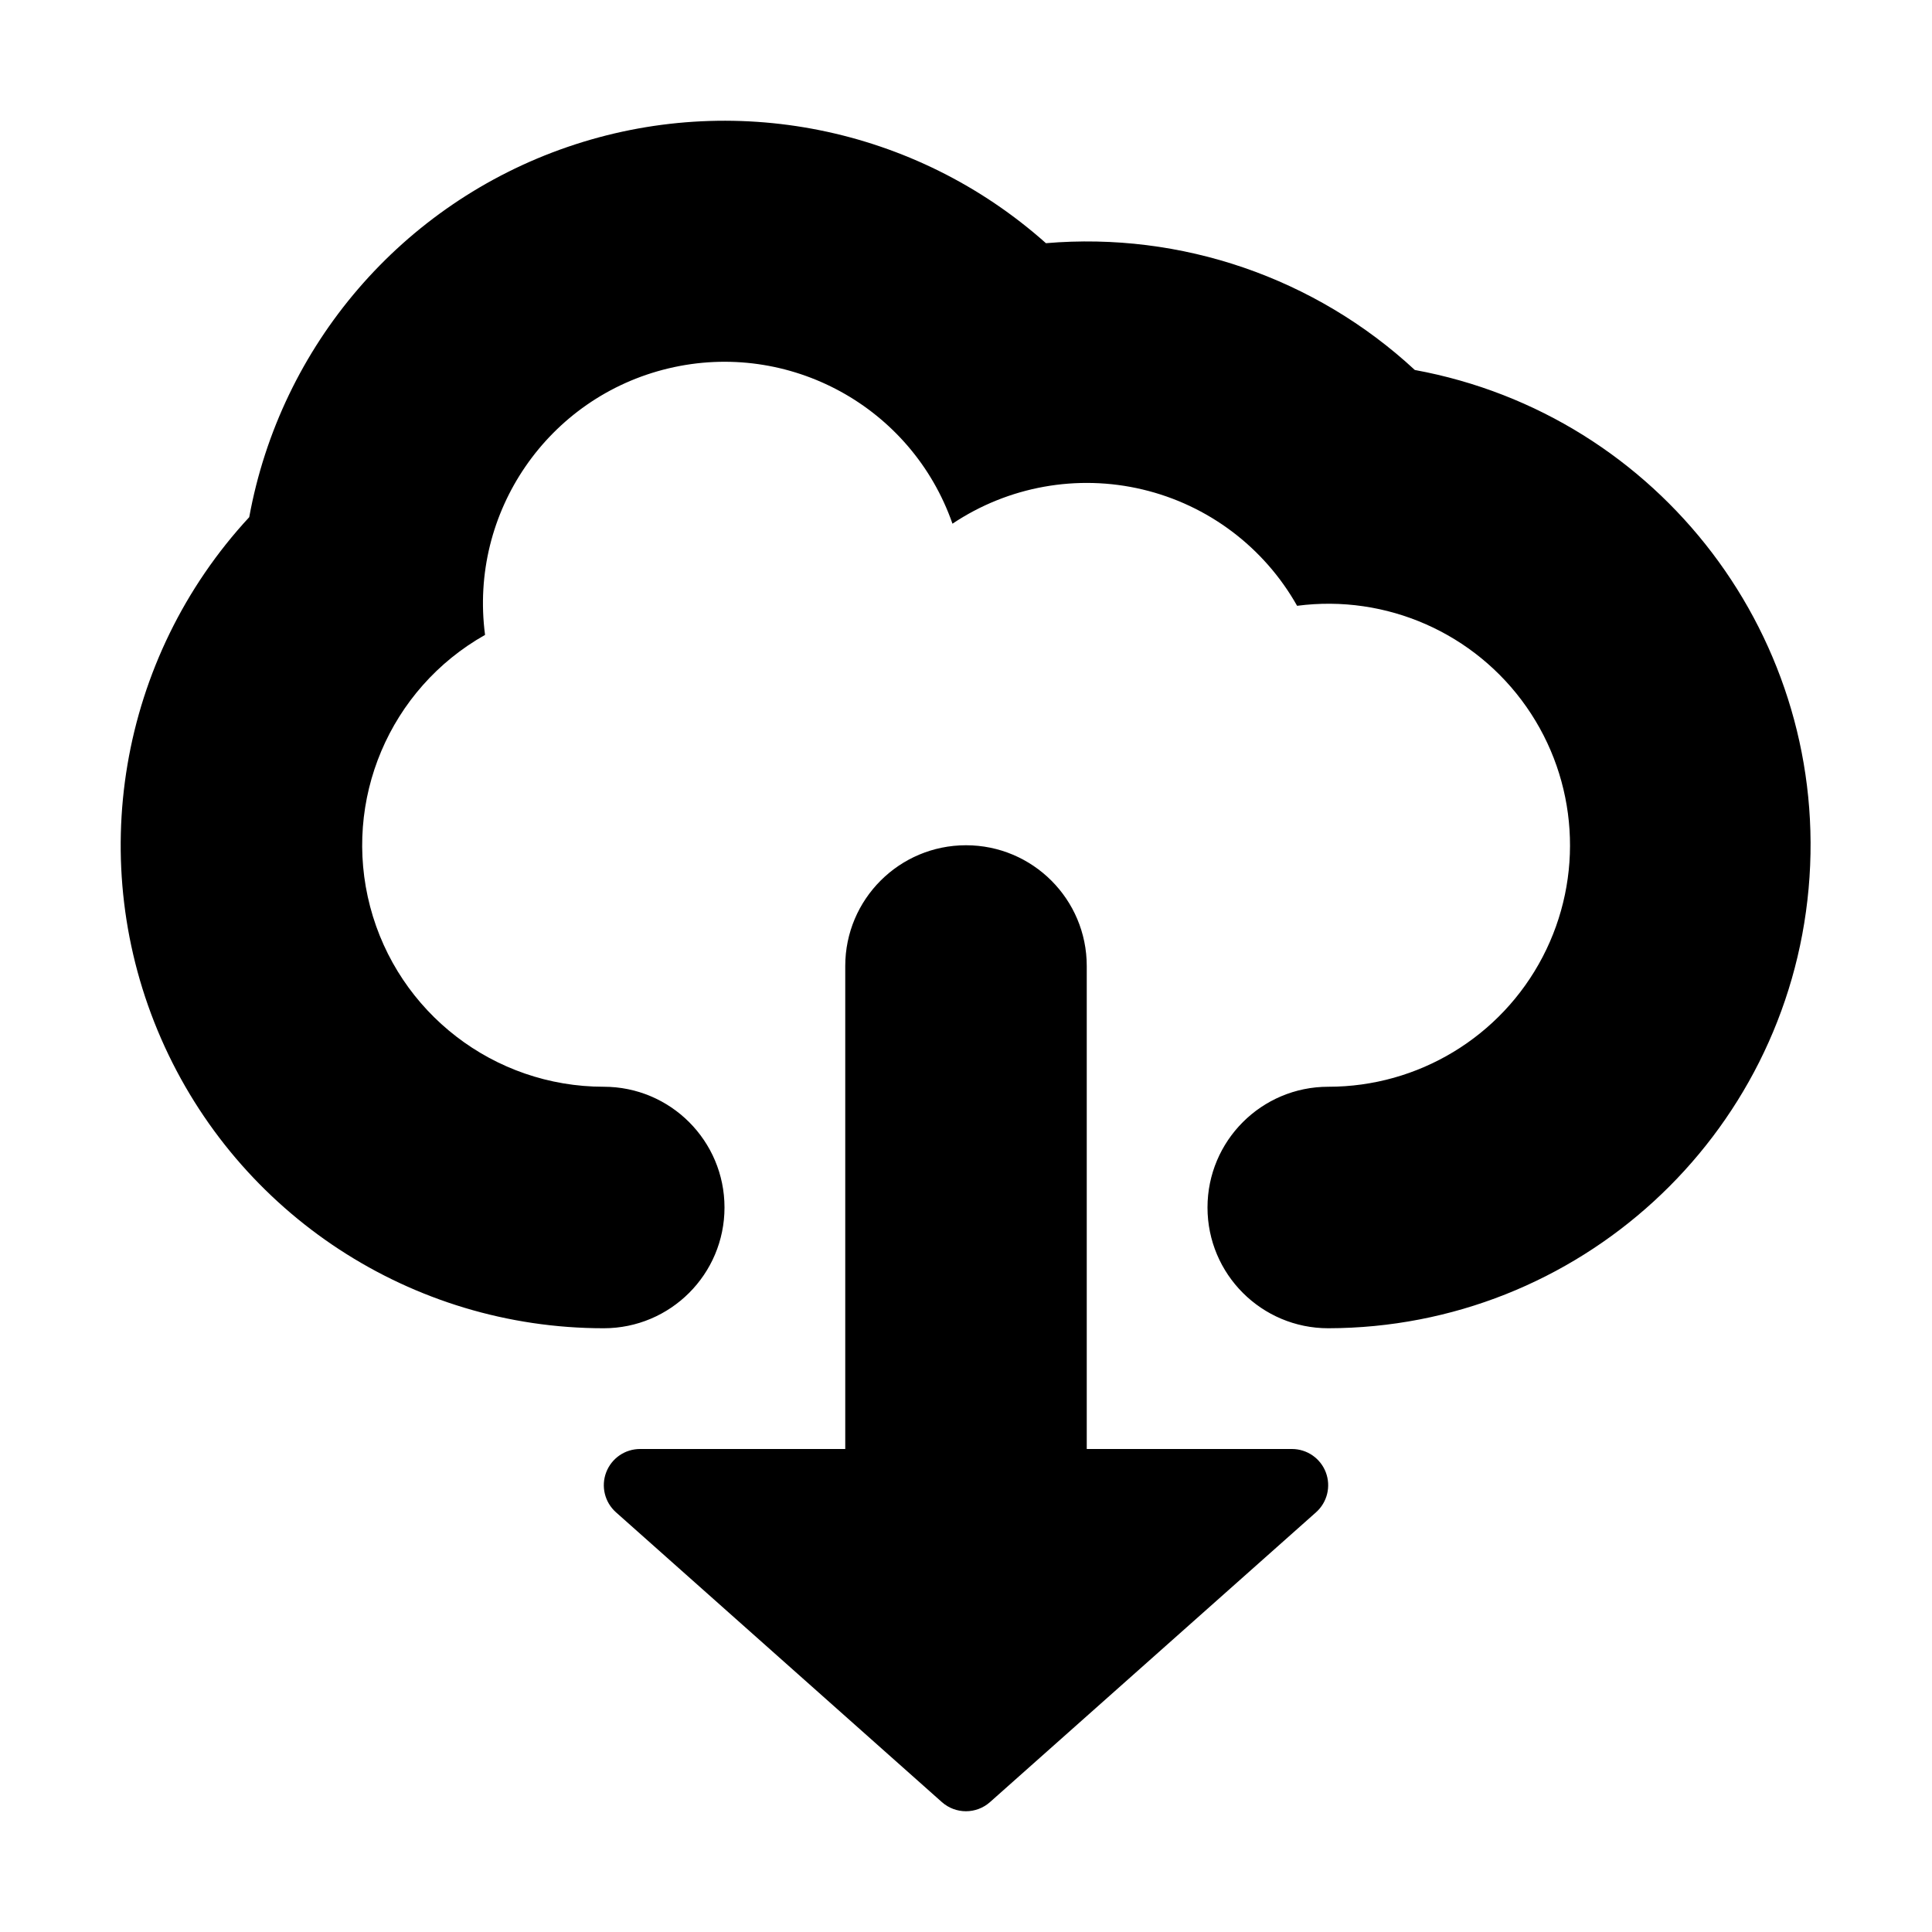
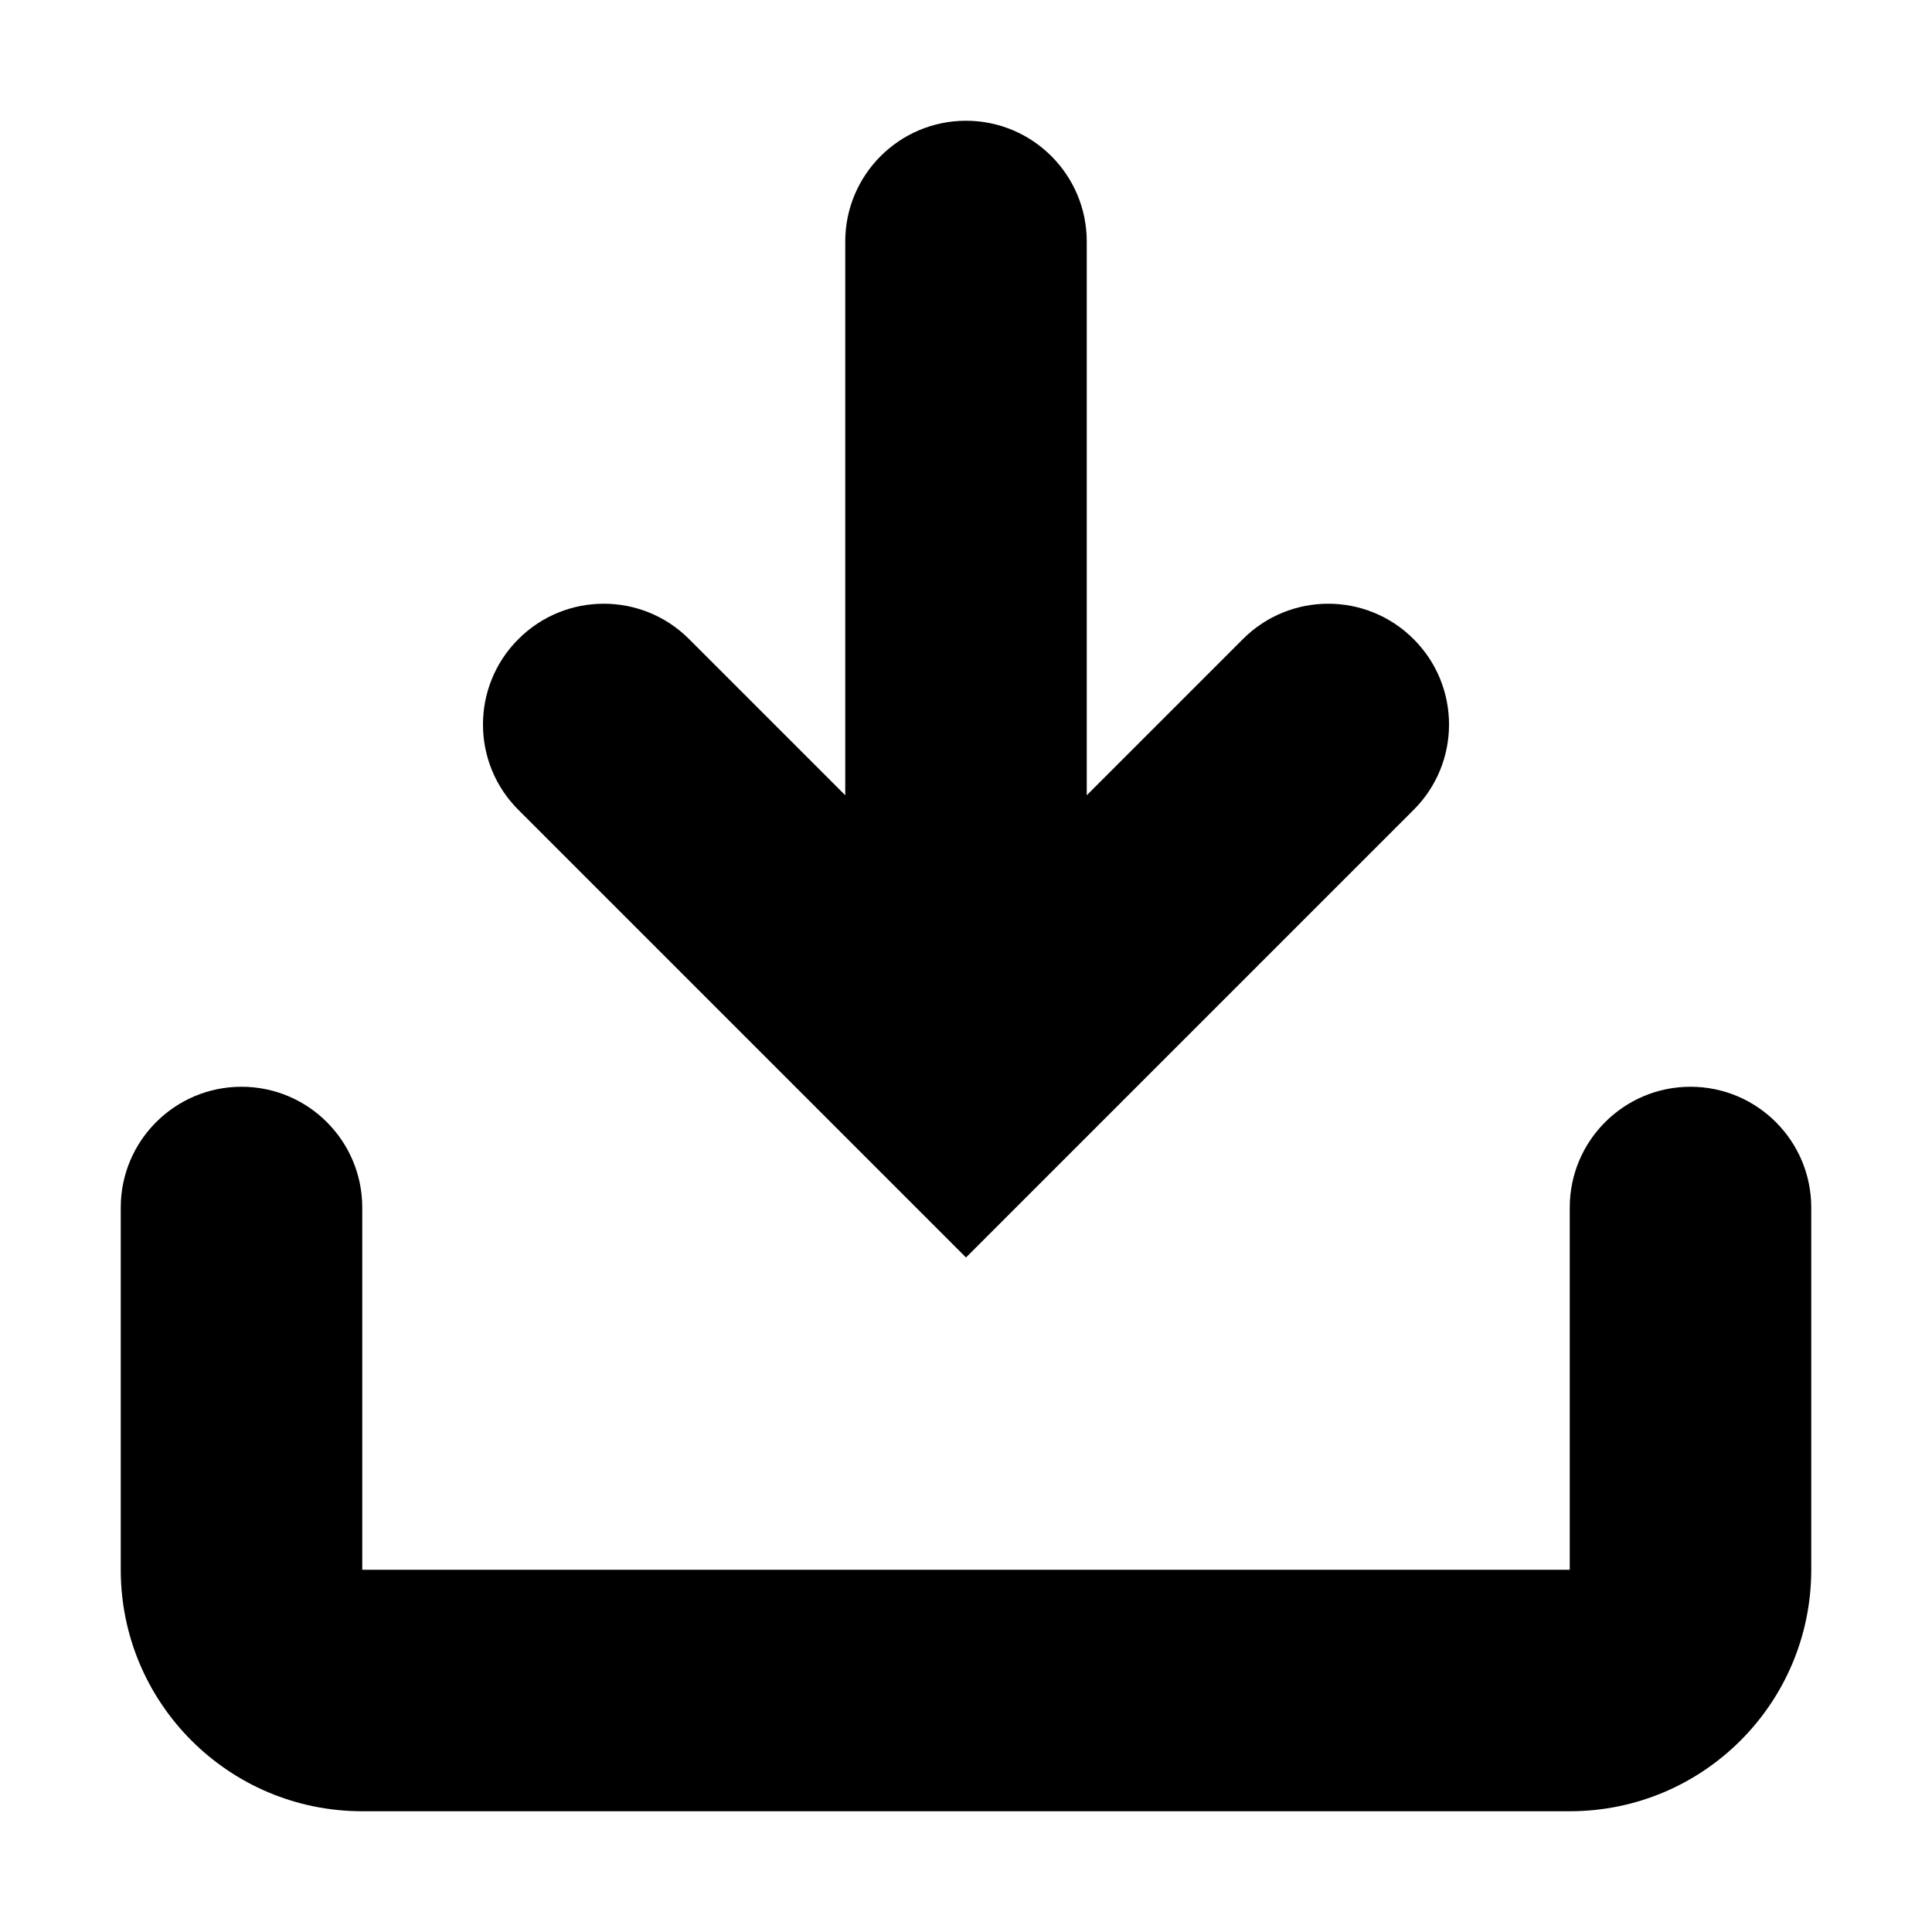
- <svg xmlns="http://www.w3.org/2000/svg" xmlns:xlink="http://www.w3.org/1999/xlink" width="16" height="16" viewBox="0 0 16 16">
-   <defs>
-     <path d="M9 12h1.7a.3.3 0 0 1 .199.524l-2.7 2.4a.3.3 0 0 1-.399 0l-2.699-2.4a.3.3 0 0 1 .2-.524H7V8a1 1 0 1 1 2 0v4zm2-1a1 1 0 0 1 0-2 2 2 0 1 0-.258-3.983 2 2 0 0 0-2.854-.68 2 2 0 0 0-3.871.921A2 2 0 0 0 5 9a1 1 0 1 1 0 2 4 4 0 0 1-2.936-6.717 4.001 4.001 0 0 1 6.598-2.269 3.995 3.995 0 0 1 3.055 1.05A4.001 4.001 0 0 1 11 11z" id="a" />
-   </defs>
-   <use fill="#000" xlink:href="#a" fill-rule="evenodd" />
+ <svg xmlns="http://www.w3.org/2000/svg" width="16" height="16" viewBox="0 0 16 16">
+   <path fill="#000000" fill-rule="evenodd" d="M14,9 C14.552,9 15,9.448 15,10 L15,13 C15,14.105 14.105,15 13,15 L3,15 C1.895,15 1,14.105 1,13 L1,10 C1,9.448 1.448,9 2,9 C2.552,9 3,9.448 3,10 L3,13 L13,13 L13,10 C13,9.448 13.448,9 14,9 Z M8,1 C8.552,1 9,1.448 9,2 L9,6.586 L10.293,5.293 C10.683,4.902 11.317,4.902 11.707,5.293 C12.098,5.683 12.098,6.317 11.707,6.707 L8,10.414 L4.293,6.707 C3.902,6.317 3.902,5.683 4.293,5.293 C4.683,4.902 5.317,4.902 5.707,5.293 L7,6.586 L7,2 C7,1.448 7.448,1 8,1 Z" />
</svg>
